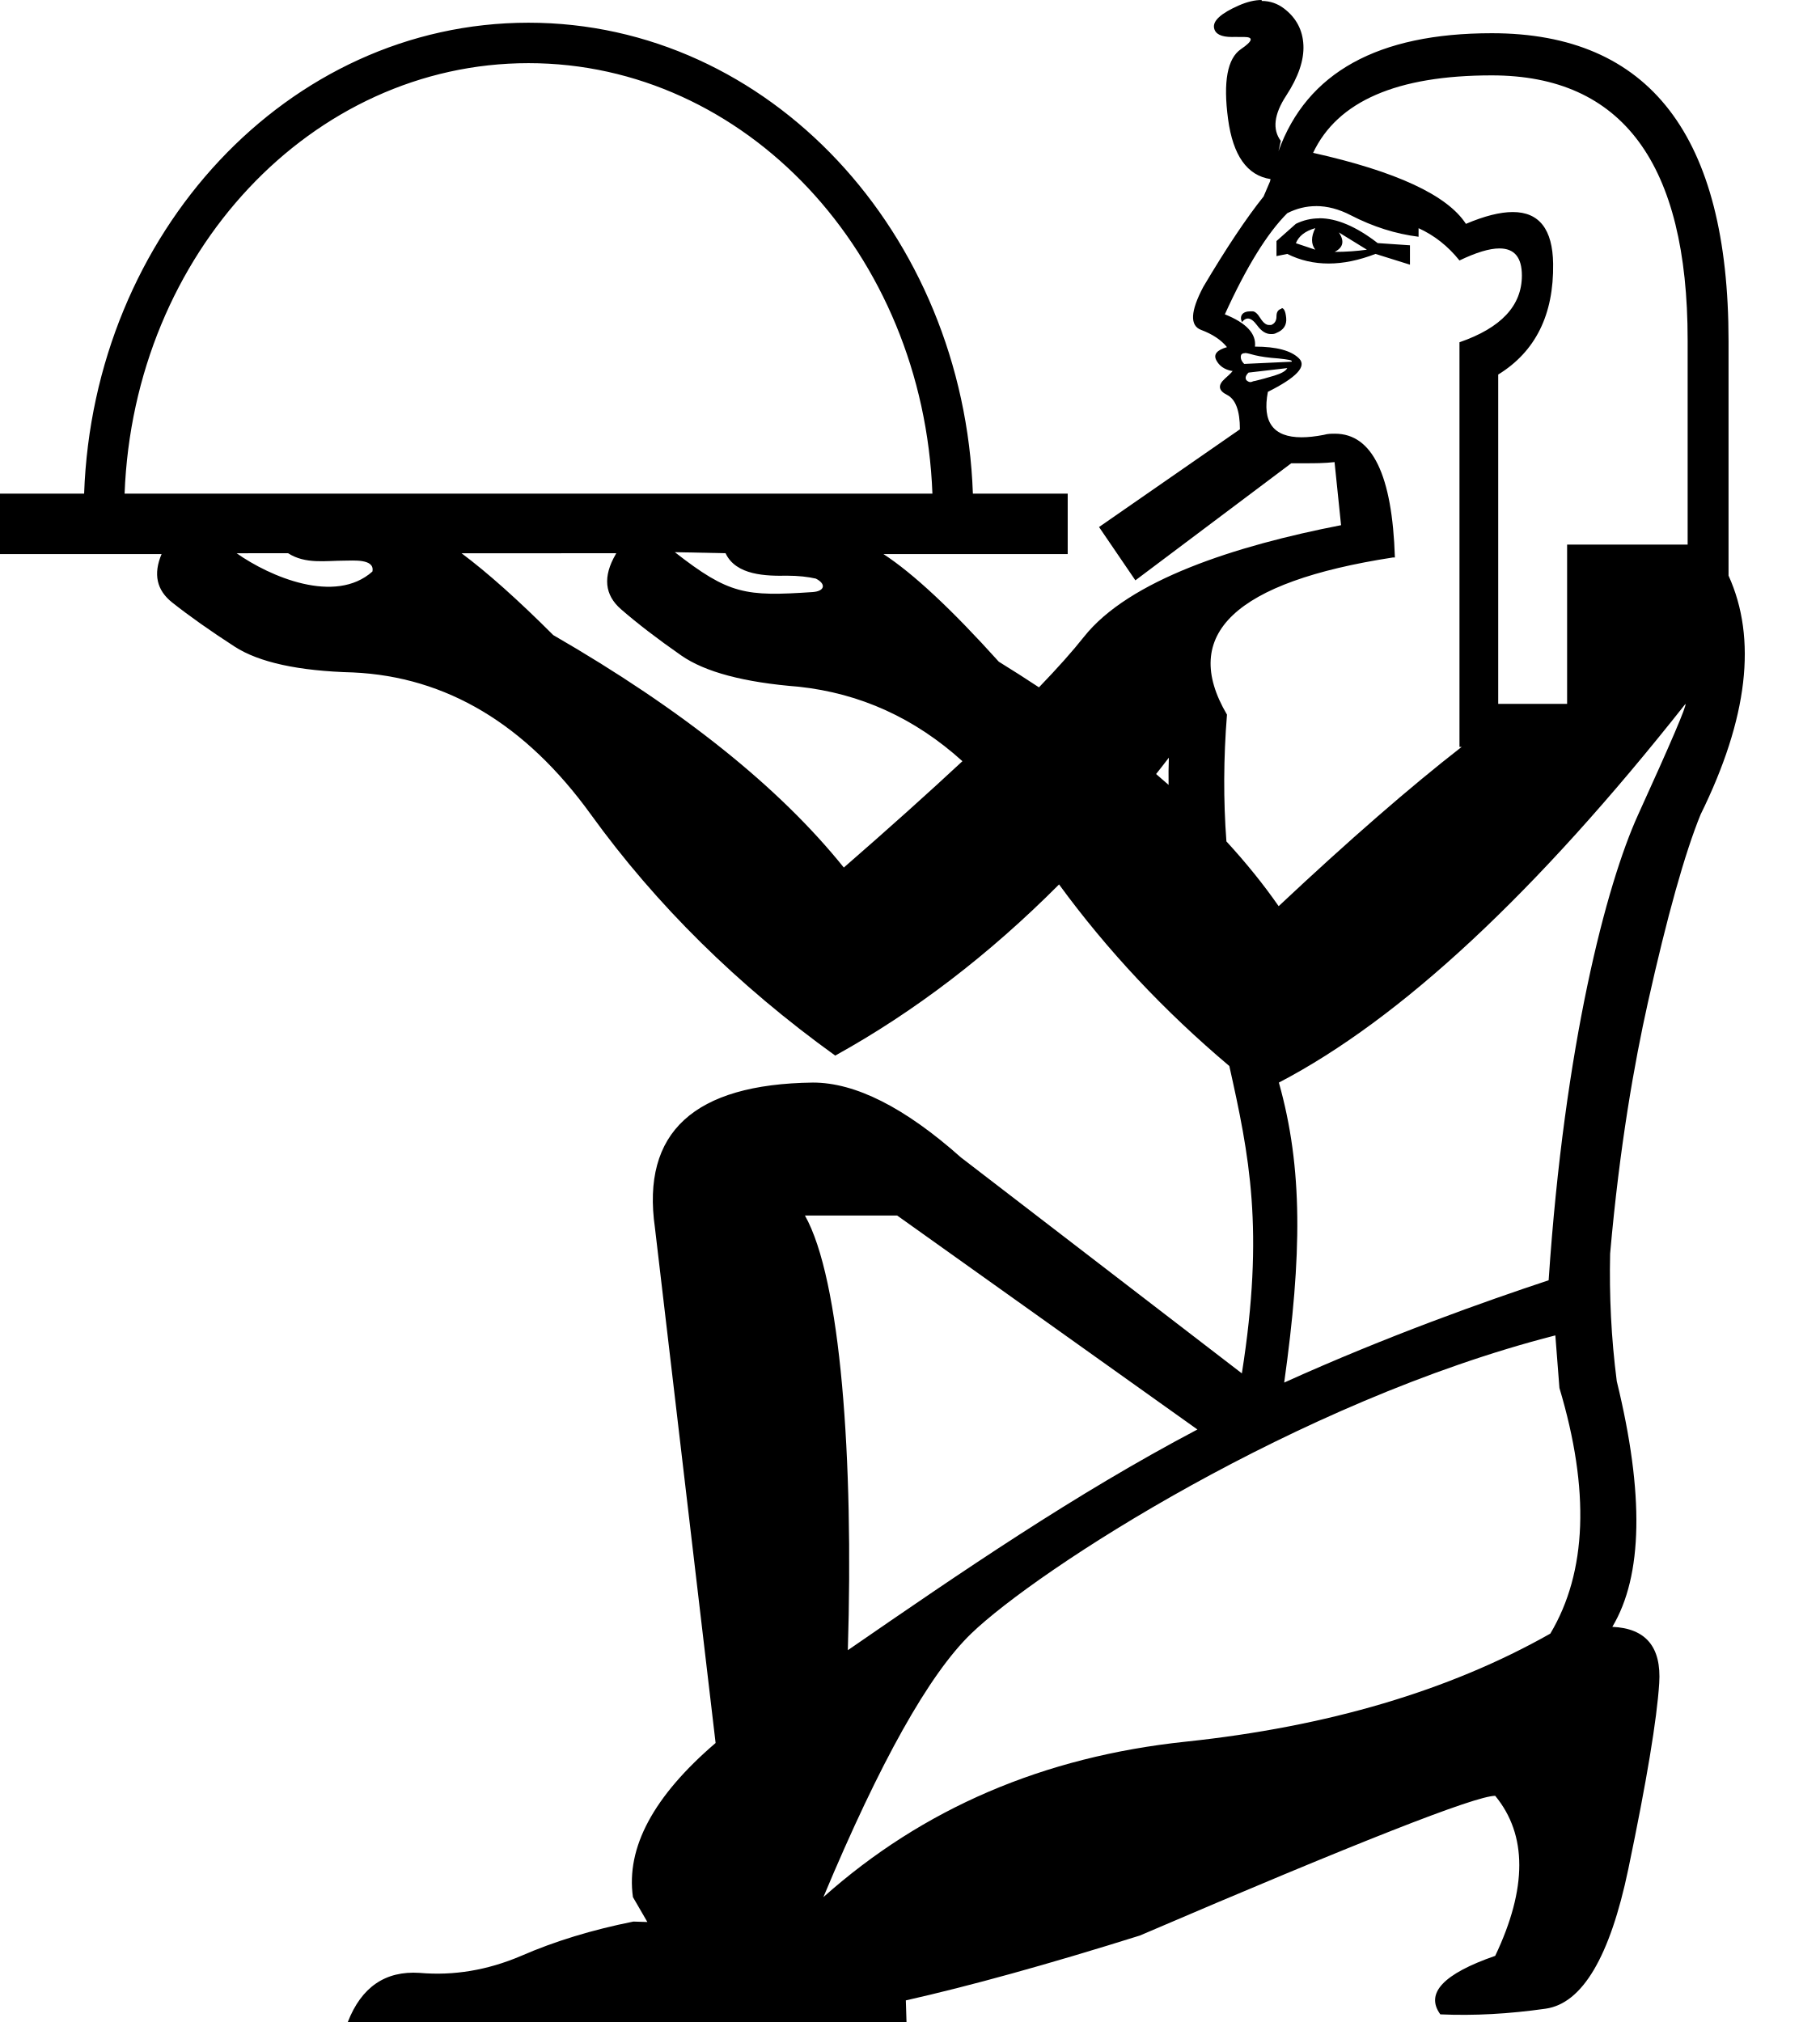
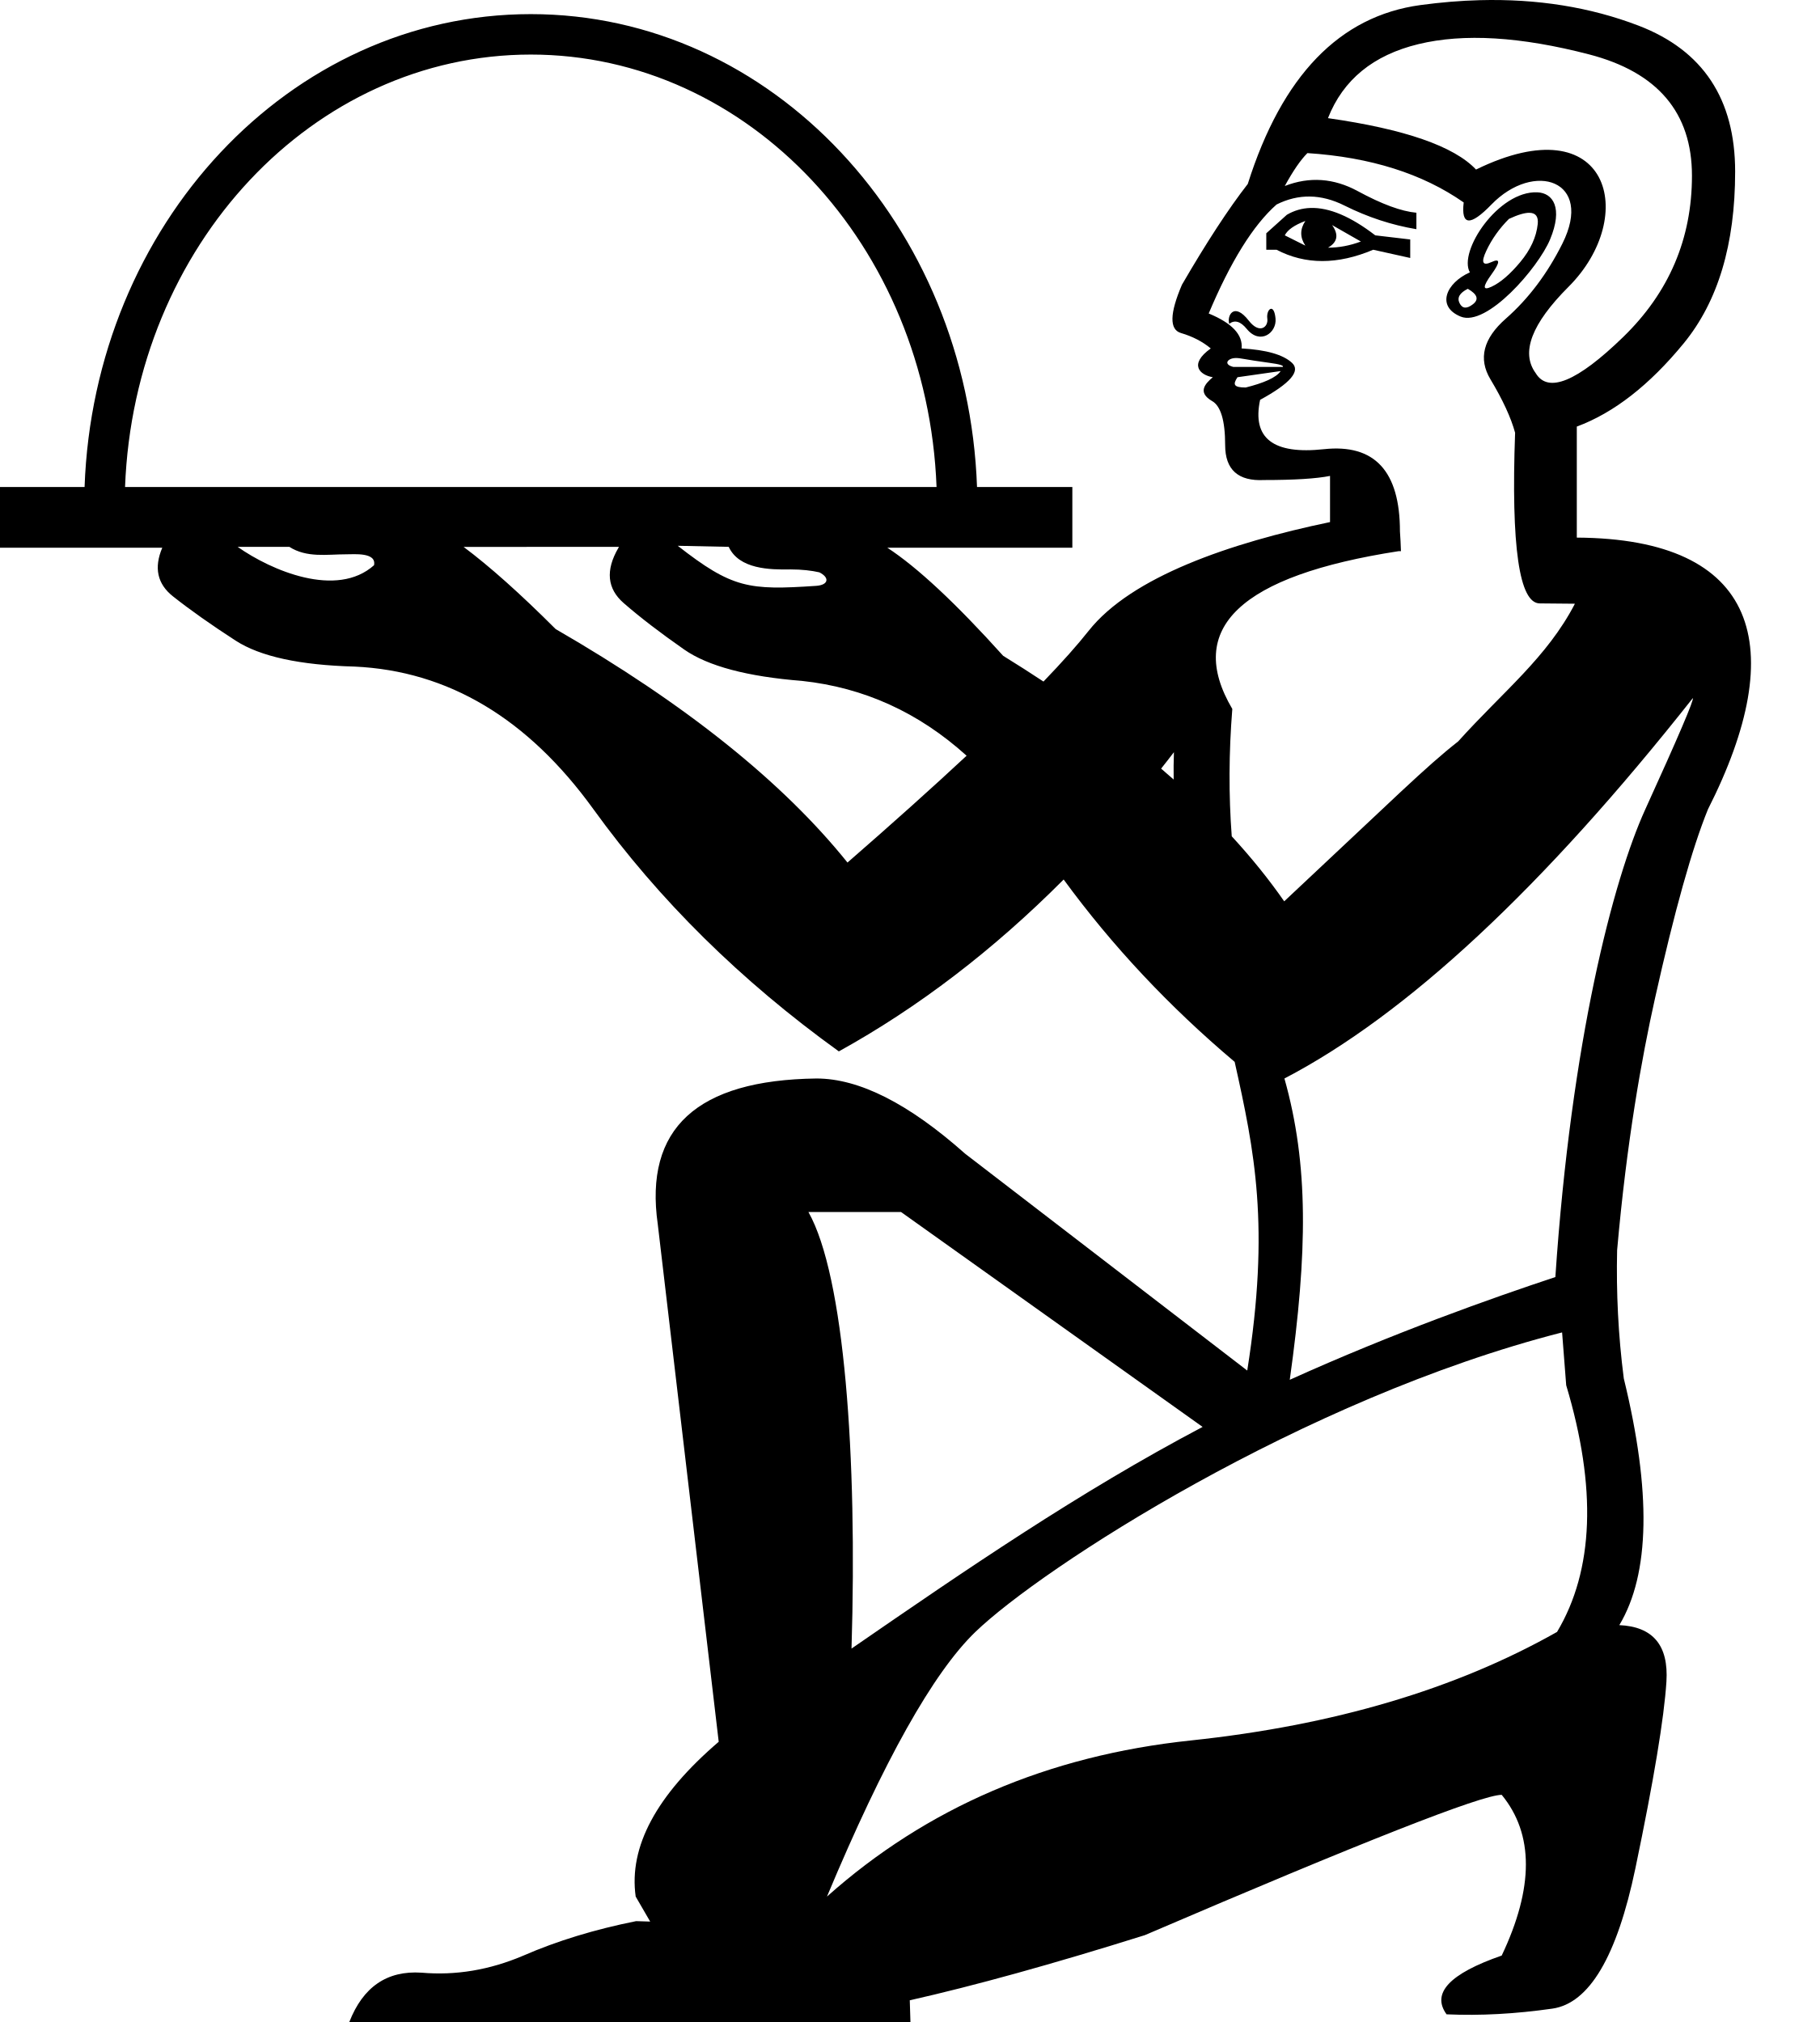
<svg xmlns="http://www.w3.org/2000/svg" width="900" height="1000" id="svg3902" version="1.1">
  <defs id="defs3910" />
-   <path id="path5" style="fill:#000000;stroke:none;stroke-width:1" d="M 623.91 2.6168095e-07 C 620.441 2.6168095e-07 616.677 0.915 612.611 2.693 C 603.741 6.594 599.658 10.32 600.367 13.865 C 600.959 16.848 603.889 18.289 609.162 18.289 C 610.217 18.289 611.369 18.232 612.611 18.289 L 615.209 18.289 C 620.027 18.289 619.523 20.294 613.68 24.281 C 606.938 28.87 604.799 40.415 607.283 58.869 C 609.71 76.899 616.707 86.803 628.281 88.57 C 628.195 89.144 628.123 89.369 628.043 89.713 L 624.852 97.162 C 616.336 107.809 606.393 122.709 595.039 141.869 C 588.652 153.933 588.294 161.036 593.971 163.164 C 599.648 165.287 603.909 168.154 606.748 171.682 C 601.781 173.116 600.001 175.232 601.42 178.061 C 602.839 180.871 605.339 182.662 608.887 183.408 L 609.402 183.408 C 609.827 183.408 608.581 184.717 605.678 187.299 C 602.13 190.511 602.49 193.153 606.748 195.281 C 611.006 197.404 613.145 203.092 613.145 212.316 L 543.48 260.646 L 561.453 287.016 L 638.531 229.113 L 645.668 229.113 C 650.005 229.113 654.769 229.115 659.973 228.541 L 659.973 228.873 L 663.164 259.734 C 610.958 269.887 558.254 286.836 535.971 315.01 C 530.396 322.054 522.995 330.367 513.773 339.936 C 507.354 335.691 500.732 331.461 493.916 327.25 C 470.652 301.401 451.637 283.655 436.873 274.023 L 527.986 274.023 L 527.986 244.145 L 481.098 244.145 C 476.526 115.248 380.328 11.232 261.348 11.232 C 142.368 11.232 46.171 115.248 41.6 244.145 L 0 244.145 L 0 274.023 L 79.904 274.023 C 75.707 283.89 77.457 291.875 85.158 297.973 C 93.674 304.713 103.957 311.976 116.021 319.783 C 128.086 327.591 147.609 331.849 174.576 332.561 C 220.704 334.683 259.912 358.11 292.201 402.82 C 324.49 447.525 364.761 487.276 413.018 522.051 C 452.153 500.407 489.054 472.194 523.709 437.408 C 547.516 469.991 575.585 499.928 607.91 527.211 C 617.702 571.118 625.374 608.054 614.107 679.215 L 475.197 572.432 C 447.439 547.739 423.012 535.396 402.006 535.396 C 343.113 536.133 317.117 560.023 323.869 607.197 L 353.869 862.012 C 323.125 888.356 309.53 913.762 312.99 938.238 L 320.131 950.549 L 313.209 950.332 C 292.953 954.386 274.37 960.02 257.49 967.391 C 240.985 974.393 224.368 977.181 207.488 975.707 C 190.608 974.601 178.744 982.678 171.992 1000 L 448.271 1000 L 447.943 989.312 C 479.559 982.191 518.136 971.533 563.664 957.24 C 671.022 911.187 729.56 888.141 739.389 888.141 C 755.265 907.453 755.265 933.859 739.389 967.285 C 713.683 976.199 704.684 985.82 712.244 996.219 C 728.877 996.962 746.191 996.011 764.336 993.414 C 782.481 990.814 796.144 967.764 805.217 924.311 C 814.289 880.857 819.358 850.253 820.492 832.426 C 821.626 814.599 813.938 805.313 797.305 804.57 C 812.425 779.315 813.113 738.811 799.504 683.102 C 796.729 661.642 795.759 640.682 796.215 620 C 800.93 566.481 808.327 525.238 814.859 495.963 C 824.44 453.031 833.139 422 840.945 402.84 C 864.364 355.29 868.968 315.905 854.775 284.682 L 854.775 168.641 C 854.775 67.157 815.745 16.428 737.684 16.428 C 681.391 16.428 646.239 35.866 632.227 74.76 L 633.369 69.674 C 629.111 63.995 629.992 56.533 636.023 47.309 C 642.055 38.079 644.898 29.743 644.543 22.291 C 644.187 14.839 640.987 8.815 634.955 4.203 C 631.688 1.736 628.01 0.463 623.91 0.463 L 623.91 2.6168095e-07 z M 261.348 31.232 C 368.432 31.232 456.567 125.123 461.086 244.145 L 61.611 244.145 C 66.13 125.123 154.263 31.232 261.348 31.232 z M 737.684 37.279 C 802.262 37.279 834.549 80.911 834.549 168.197 L 834.549 269.322 L 774.943 269.322 L 774.943 348.102 L 740.873 348.102 L 740.873 185.234 C 759.324 173.876 768.386 155.617 768.031 130.422 C 767.79 113.39 761.139 104.867 748.082 104.867 C 741.829 104.867 734.1 106.806 724.908 110.713 C 715.683 96.521 690.496 84.814 649.336 75.59 C 661.4 50.04 690.847 37.279 737.684 37.279 z M 650.811 101.918 C 656.374 101.918 662.091 103.413 667.957 106.453 C 678.957 112.132 690.138 115.669 701.492 117.092 L 701.492 112.852 C 709.298 116.408 716.042 121.722 721.719 128.818 C 729.951 124.86 736.541 122.863 741.48 122.863 C 748.889 122.863 752.58 127.328 752.58 136.266 C 752.58 151.169 742.299 162.172 721.719 169.268 L 721.719 369.396 L 722.787 369.396 C 697.239 389.268 667.074 415.51 632.301 448.156 C 624.816 437.383 616.209 426.717 606.471 416.133 C 604.939 395.872 605.025 374.97 606.748 353.43 C 583.33 313.687 610.655 287.783 688.717 275.719 L 689.785 275.719 C 688.489 234.898 678.61 214.492 660.158 214.492 C 658.401 214.492 656.557 214.488 654.645 215.062 C 650.52 215.866 646.848 216.262 643.621 216.262 C 629.639 216.262 624.09 208.782 626.973 193.787 C 641.166 186.691 646.307 181.188 642.404 177.287 C 638.501 173.386 631.237 171.424 620.592 171.424 C 621.301 165.039 616.34 159.714 605.695 155.457 C 616.34 132.041 626.623 115.375 636.559 105.439 C 641.195 103.087 645.942 101.937 650.811 101.938 L 650.811 101.918 z M 652.379 107.93 L 652.379 107.984 C 648.31 107.984 644.452 108.915 640.818 110.693 L 631.23 119.209 L 631.23 126.66 L 636.559 125.572 C 642.946 128.785 649.769 130.328 657.043 130.328 C 664.317 130.328 672.038 128.727 680.199 125.572 L 697.232 130.9 L 697.232 121.312 L 681.268 120.225 C 670.651 112.021 661.027 107.93 652.379 107.93 z M 650.406 112.832 L 650.406 112.85 C 648.277 117.095 648.277 120.649 650.406 123.488 L 640.818 120.279 C 642.238 116.723 645.439 114.249 650.406 112.832 z M 662.111 114.971 L 675.939 123.49 C 670.972 124.179 665.65 124.576 659.973 124.576 C 664.231 122.454 664.95 119.253 662.111 115.008 L 662.111 114.971 z M 633.738 152.359 L 633.738 152.361 L 633.738 152.711 C 633.618 152.711 633.495 152.735 633.369 152.764 C 631.95 153.337 631.23 154.368 631.23 156.49 C 631.23 158.613 630.35 160.04 628.576 160.729 L 627.508 160.729 C 626.089 160.729 624.668 159.593 623.248 157.355 C 621.829 155.061 620.533 153.963 619.34 153.963 L 618.453 153.963 C 616.324 153.963 614.905 154.536 614.195 155.568 C 613.486 156.601 613.486 157.876 614.195 159.311 C 615.092 158.106 616.067 157.521 617.09 157.521 C 618.495 157.521 620.019 158.677 621.662 160.914 C 623.744 163.782 626.001 165.211 628.465 165.211 C 629.36 165.211 630.285 165.213 631.23 164.639 C 634.778 163.205 636.378 160.74 636.023 157.189 C 635.702 153.977 634.941 152.359 633.738 152.359 z M 615.67 174.578 C 616.823 174.578 618.463 175.165 620.592 175.682 C 623.43 176.37 627.333 176.943 632.301 177.287 C 637.269 177.861 639.387 178.145 638.678 178.891 L 615.266 179.979 C 613.846 178.544 613.325 177.113 613.68 175.736 C 613.857 175.048 614.517 174.65 615.67 174.65 L 615.67 174.578 z M 636.559 182.043 C 635.849 183.477 633.728 184.678 630.18 185.768 C 626.632 186.857 623.43 187.716 620.592 188.404 C 619.74 188.404 619.006 188.975 618.381 188.975 C 617.444 188.975 616.76 188.402 616.334 188 C 615.624 186.91 615.984 185.708 617.404 184.273 L 636.559 182.043 z M 333.703 273.082 L 358.795 273.6 C 363.919 284.631 379.022 284.907 389.25 284.717 C 394.927 284.717 399.643 285.294 403.428 286.154 C 408.64 288.788 407.922 292.4 401.844 292.811 C 368.649 295.054 360.53 294.033 333.703 273.082 z M 142.459 273.6 C 151.06 279.115 160.977 277.274 170.576 277.27 C 174.239 277.305 185.475 276.157 184.162 282.652 C 165.748 299.077 133.517 285.246 117.018 273.617 L 142.459 273.6 z M 304.746 273.6 C 304.646 273.632 304.545 274.155 304.445 274.172 L 304.443 274.172 C 298.057 285.174 298.937 294.213 307.098 301.309 C 315.259 308.405 325.199 316.026 336.908 324.189 C 348.617 332.347 367.963 337.493 394.93 339.621 C 425.419 342.891 452.409 355.192 475.922 376.457 C 459.239 392.003 439.692 409.541 417.275 429.057 C 385.341 389.314 337.449 350.989 273.58 314.086 C 256.138 296.641 241.021 283.159 228.264 273.637 L 304.746 273.6 z M 833.48 348.102 C 834.19 348.79 826.386 367.078 810.064 402.914 C 794.303 437.525 773.631 516.841 765.811 633.172 C 735.039 643.363 686.117 660.655 635.039 683.766 C 643.851 620.673 644.358 577.817 632.41 535.398 C 692.651 503.98 759.671 441.549 833.48 348.102 z M 578.004 374.707 C 577.843 379.124 577.8 383.646 577.875 388.184 C 575.849 386.405 573.793 384.579 571.699 382.801 C 573.813 380.162 575.909 377.455 578.004 374.707 z M 398.049 601.152 L 443.656 601.152 L 592.127 706.965 C 531.442 738.959 475.301 777.48 419.26 816.121 C 422.169 721.379 415.771 632.627 398.049 601.152 z M 769.125 660.434 L 771.148 686.449 C 786.269 736.96 784.79 777.461 766.645 807.916 C 716.746 836.142 656.615 853.935 586.303 861.363 C 515.991 868.791 456.313 894.413 407.17 938.238 C 435.143 871.386 459.461 827.972 480.252 807.916 C 512.89 776.432 641.528 693.062 769.125 660.434 z " />
+   <path id="path8" style="fill:#000000;stroke:none;stroke-width:1" d="M 731.686 0.088 C 722.194 0.342 712.451 1.146 702.451 2.502 C 662.453 7.925 633.982 37.414 617.033 90.971 C 607.542 103.173 596.693 119.783 584.49 140.799 C 578.389 155.035 578.218 163 583.98 164.695 C 589.743 166.39 594.661 168.935 598.729 172.324 C 587.632 180.25 593.387 185.501 599.744 186.561 C 595.771 189.881 592.2 194.069 599.236 198.254 C 603.643 200.627 605.846 207.914 605.846 220.117 C 605.846 232.32 612.285 238.082 625.166 237.404 C 640.081 237.404 650.928 236.727 657.707 235.371 L 657.707 258.199 C 608.086 268.552 559.49 285.238 538.297 312.035 C 532.698 319.11 525.266 327.46 516.004 337.07 C 509.557 332.807 502.906 328.559 496.061 324.33 C 472.695 298.369 453.598 280.544 438.77 270.871 L 530.279 270.871 L 530.279 240.863 L 483.143 240.863 C 478.551 111.429 381.953 6.984 262.482 6.984 C 143.012 6.984 46.414 111.429 41.822 240.863 L 0 240.863 L 0 270.871 L 80.252 270.871 C 76.036 280.781 77.792 288.801 85.527 294.926 C 94.08 301.695 104.409 308.989 116.525 316.83 C 128.642 324.671 148.25 328.948 175.334 329.662 C 221.662 331.794 261.039 355.324 293.469 400.229 C 325.898 445.127 366.345 485.051 414.811 519.977 C 454.116 498.239 491.177 469.904 525.982 434.967 C 549.892 467.691 578.084 497.757 610.549 525.158 C 620.384 569.256 628.089 606.352 616.773 677.822 L 477.26 570.576 C 449.381 545.776 424.85 533.379 403.752 533.379 C 344.603 534.119 318.494 558.114 325.275 605.492 L 355.406 861.412 C 324.529 887.871 310.874 913.388 314.35 937.971 L 321.521 950.334 L 314.568 950.117 C 294.224 954.189 275.561 959.847 258.607 967.25 C 242.031 974.283 225.342 977.082 208.389 975.602 C 191.435 974.491 179.52 982.603 172.738 1000 L 450.217 1000 L 449.889 989.266 C 481.642 982.113 520.385 971.409 566.111 957.055 C 673.935 910.801 732.726 887.654 742.598 887.654 C 758.543 907.051 758.543 933.572 742.598 967.143 C 716.781 976.095 707.743 985.759 715.336 996.203 C 732.041 996.949 749.431 995.993 767.654 993.385 C 785.878 990.774 799.601 967.624 808.713 923.982 C 817.825 880.34 822.916 849.604 824.055 831.699 C 825.194 813.795 817.471 804.469 800.766 803.723 C 815.952 778.358 816.643 737.678 802.975 681.727 C 800.187 660.173 799.215 639.122 799.672 618.35 C 804.408 564.598 811.836 523.178 818.396 493.775 C 828.018 450.657 836.756 419.491 844.596 400.248 C 885.416 319.674 869.508 266.388 779.736 265.877 L 779.736 210.967 C 798.04 204.187 815.667 190.458 832.615 169.781 C 849.564 149.104 858.037 120.802 858.037 84.871 C 858.037 48.941 842.105 24.875 810.242 12.672 C 786.345 3.52 760.159 -0.675 731.686 0.088 z M 739.314 19.027 C 753.382 19.875 768.888 22.5 785.836 26.906 C 819.733 35.719 836.684 55.719 836.684 86.904 C 836.684 118.089 825.326 144.698 802.615 166.73 C 779.904 188.763 765.5 194.694 759.398 184.525 C 751.941 174.356 757.364 160.121 775.668 141.816 C 810.533 106.951 795.982 51.548 729.906 83.852 C 719.059 72.327 694.654 63.855 656.689 58.432 C 664.147 39.45 679.062 27.246 701.434 21.822 C 712.619 19.111 725.247 18.18 739.314 19.027 z M 262.482 26.984 C 370.058 26.984 458.59 121.303 463.129 240.863 L 61.836 240.863 C 66.375 121.303 154.907 26.984 262.482 26.984 z M 646.521 75.717 C 677.706 77.751 703.469 85.886 723.807 100.123 C 722.451 111.648 727.025 111.988 737.533 101.141 C 758.597 79.397 788.297 89.101 772.617 120.461 C 765.16 135.375 755.838 147.748 744.652 157.578 C 733.466 167.408 730.924 177.407 737.025 187.576 C 743.127 197.745 747.193 206.56 749.227 214.018 C 747.193 270.286 751.261 298.418 761.43 298.418 C 765.461 298.418 771.252 298.472 778.799 298.578 C 765 325.197 743.313 341.951 721.09 366.658 C 704.804 379.444 689.548 394.761 635.045 445.76 C 627.528 434.94 618.884 424.227 609.104 413.598 C 607.565 393.248 607.653 372.257 609.383 350.623 C 585.863 310.708 613.306 284.69 691.707 272.574 L 692.779 272.574 C 692.672 269.185 692.507 265.938 692.281 262.828 C 692.281 232.999 679.742 219.441 654.658 222.152 C 629.575 224.864 619.065 216.728 623.133 197.746 C 638.047 189.611 643.301 183.509 638.895 179.441 C 634.488 175.374 626.183 173.002 613.98 172.324 C 614.658 165.545 609.236 159.783 597.711 155.037 C 608.558 129.276 619.743 111.31 631.268 101.141 C 642.115 95.717 653.299 95.886 664.824 101.648 C 676.349 107.411 688.215 111.31 700.418 113.344 L 700.418 105.209 C 692.961 104.531 683.299 100.972 671.436 94.531 C 659.572 88.091 647.539 87.243 635.336 91.988 C 639.404 84.531 643.132 79.106 646.521 75.717 z M 760.221 95.109 C 740.927 94.302 720.977 124.406 726.857 134.697 C 715.165 139.894 710.036 151.517 722.283 156.561 C 735.167 161.865 760.655 132.488 766.514 118.428 C 773.059 102.718 767.916 95.431 760.221 95.109 z M 648.051 102.848 C 643.853 102.98 639.953 104.106 636.352 106.225 L 626.186 115.377 L 626.186 123.512 L 631.268 123.512 C 645.504 130.969 661.436 130.969 679.062 123.512 L 697.365 127.58 L 697.365 118.428 L 680.078 116.393 C 667.96 107.071 657.285 102.556 648.051 102.848 z M 756.41 105.242 C 759.461 105.326 760.795 107.178 760.414 110.801 C 759.736 117.241 756.856 123.512 751.771 129.613 C 746.687 135.715 741.94 139.783 737.533 141.816 C 733.127 143.85 733.127 141.816 737.533 135.715 C 741.94 129.613 741.94 127.579 737.533 129.613 C 733.127 131.647 732.28 129.782 734.992 124.02 C 737.704 118.257 741.432 113.003 746.178 108.258 C 750.627 106.182 754.037 105.177 756.41 105.242 z M 645.506 109.277 C 642.794 113.345 642.794 117.411 645.506 121.479 C 641.438 119.445 638.048 117.748 635.336 116.393 C 636.692 113.681 640.082 111.311 645.506 109.277 z M 658.725 111.309 L 672.961 119.443 C 667.538 121.477 662.113 122.496 656.689 122.496 C 661.435 119.784 662.114 116.054 658.725 111.309 z M 725.838 142.834 C 730.583 145.546 731.433 148.088 728.383 150.461 C 725.332 152.834 723.125 152.665 721.77 149.953 C 720.414 147.241 721.77 144.868 725.838 142.834 z M 628.586 152.709 C 627.423 152.741 626.325 155.003 626.693 157.578 C 627.286 161.727 622.856 165.429 617.541 158.596 C 610.097 149.025 606.615 156.329 607.879 160.121 C 610.591 158.087 613.471 158.933 616.521 162.662 C 623.127 170.736 631.401 164.637 630.76 157.578 C 630.435 154.008 629.491 152.684 628.586 152.709 z M 610.867 177.074 C 613.579 176.989 614.744 177.713 627.709 179.441 C 632.793 180.119 634.996 180.797 634.318 181.475 L 609.914 181.475 C 604.714 180.175 607.092 177.192 610.867 177.074 z M 633.303 183.51 C 631.114 186.792 624.729 189.466 616.014 191.645 C 610.017 191.645 609.552 190.15 611.945 186.561 L 633.303 183.51 z M 335.152 269.926 L 360.354 270.445 C 365.499 281.524 380.667 281.803 390.939 281.611 C 396.641 281.611 401.378 282.19 405.18 283.055 C 410.415 285.7 409.692 289.328 403.588 289.74 C 370.249 291.994 362.096 290.968 335.152 269.926 z M 143.078 270.445 C 151.716 275.984 161.675 274.137 171.316 274.133 C 174.995 274.168 186.28 273.016 184.961 279.539 C 166.467 296.035 134.096 282.142 117.525 270.463 L 143.078 270.445 z M 306.068 270.445 C 305.967 270.478 305.868 271.005 305.768 271.021 L 305.766 271.021 C 299.351 282.072 300.235 291.149 308.432 298.275 C 316.628 305.402 326.611 313.057 338.371 321.256 C 350.131 329.449 369.561 334.616 396.645 336.754 C 427.266 340.038 454.373 352.393 477.988 373.75 C 461.233 389.363 441.6 406.978 419.086 426.578 C 387.013 386.663 338.914 348.17 274.768 311.107 C 257.25 293.587 242.067 280.046 229.254 270.482 L 306.068 270.445 z M 837.1 345.271 C 837.812 345.963 829.975 364.331 813.582 400.322 C 797.752 435.083 776.989 514.744 769.135 631.58 C 738.23 641.815 689.096 659.182 637.797 682.393 C 646.647 619.026 647.156 575.984 635.156 533.381 C 695.658 501.826 762.97 439.124 837.1 345.271 z M 580.514 371.992 C 580.352 376.428 580.308 380.97 580.383 385.527 C 578.348 383.741 576.284 381.907 574.182 380.121 C 576.304 377.471 578.41 374.752 580.514 371.992 z M 399.777 599.42 L 445.582 599.42 L 594.697 705.693 C 533.749 737.826 477.364 776.513 421.08 815.322 C 424.002 720.169 417.576 631.031 399.777 599.42 z M 772.465 658.959 L 774.496 685.088 C 789.683 735.817 788.197 776.495 769.973 807.082 C 719.857 835.431 659.465 853.301 588.848 860.762 C 518.231 868.222 458.294 893.955 408.938 937.971 C 437.032 870.828 461.455 827.225 482.336 807.082 C 515.116 775.461 644.314 691.729 772.465 658.959 z " />
</svg>
